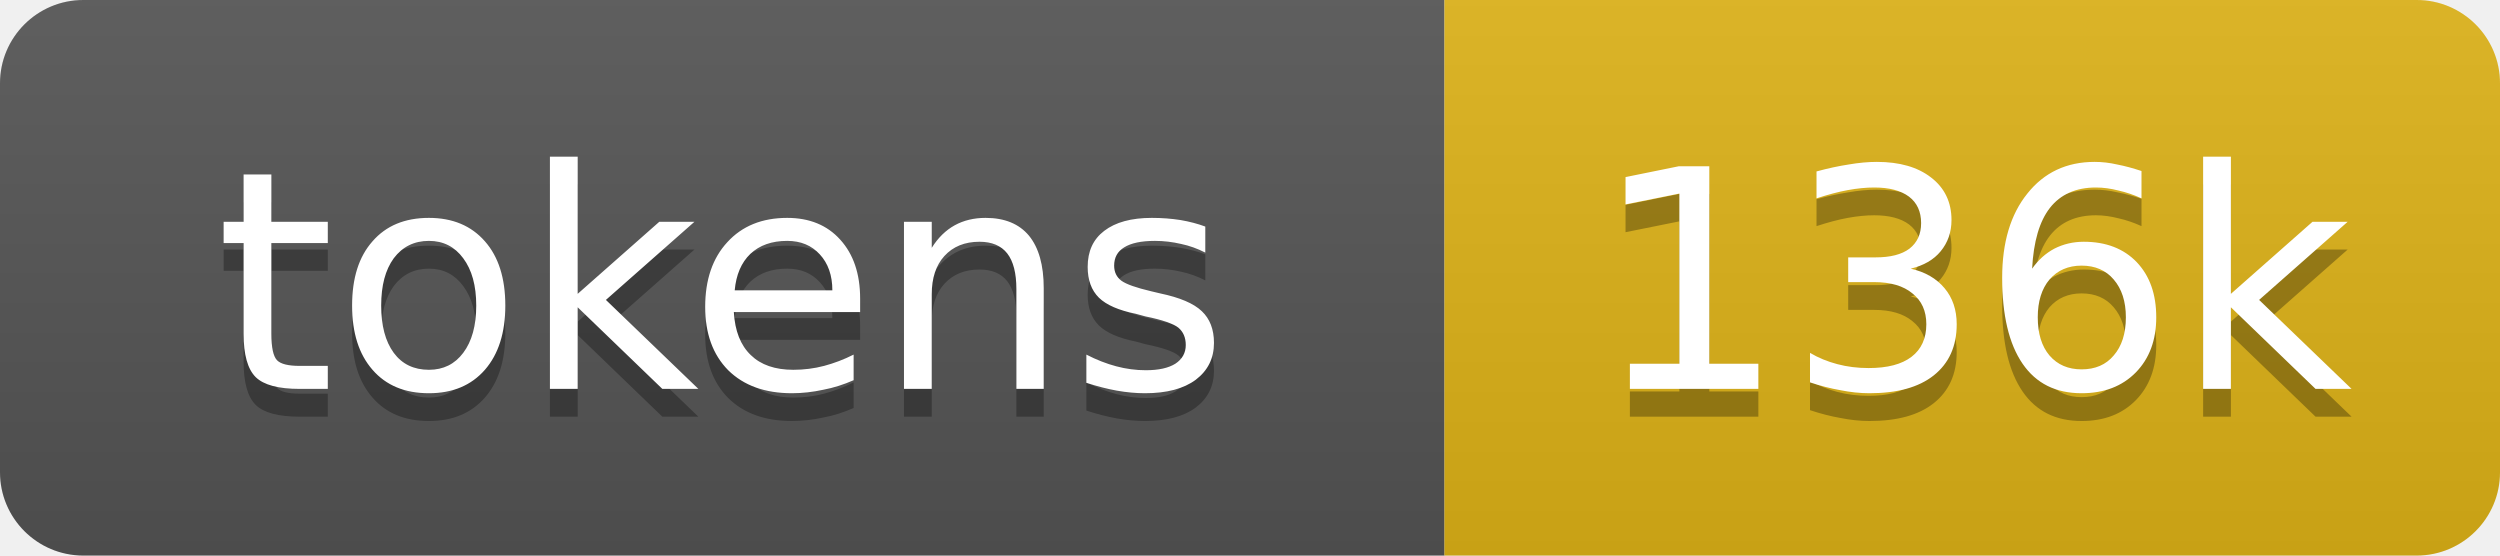
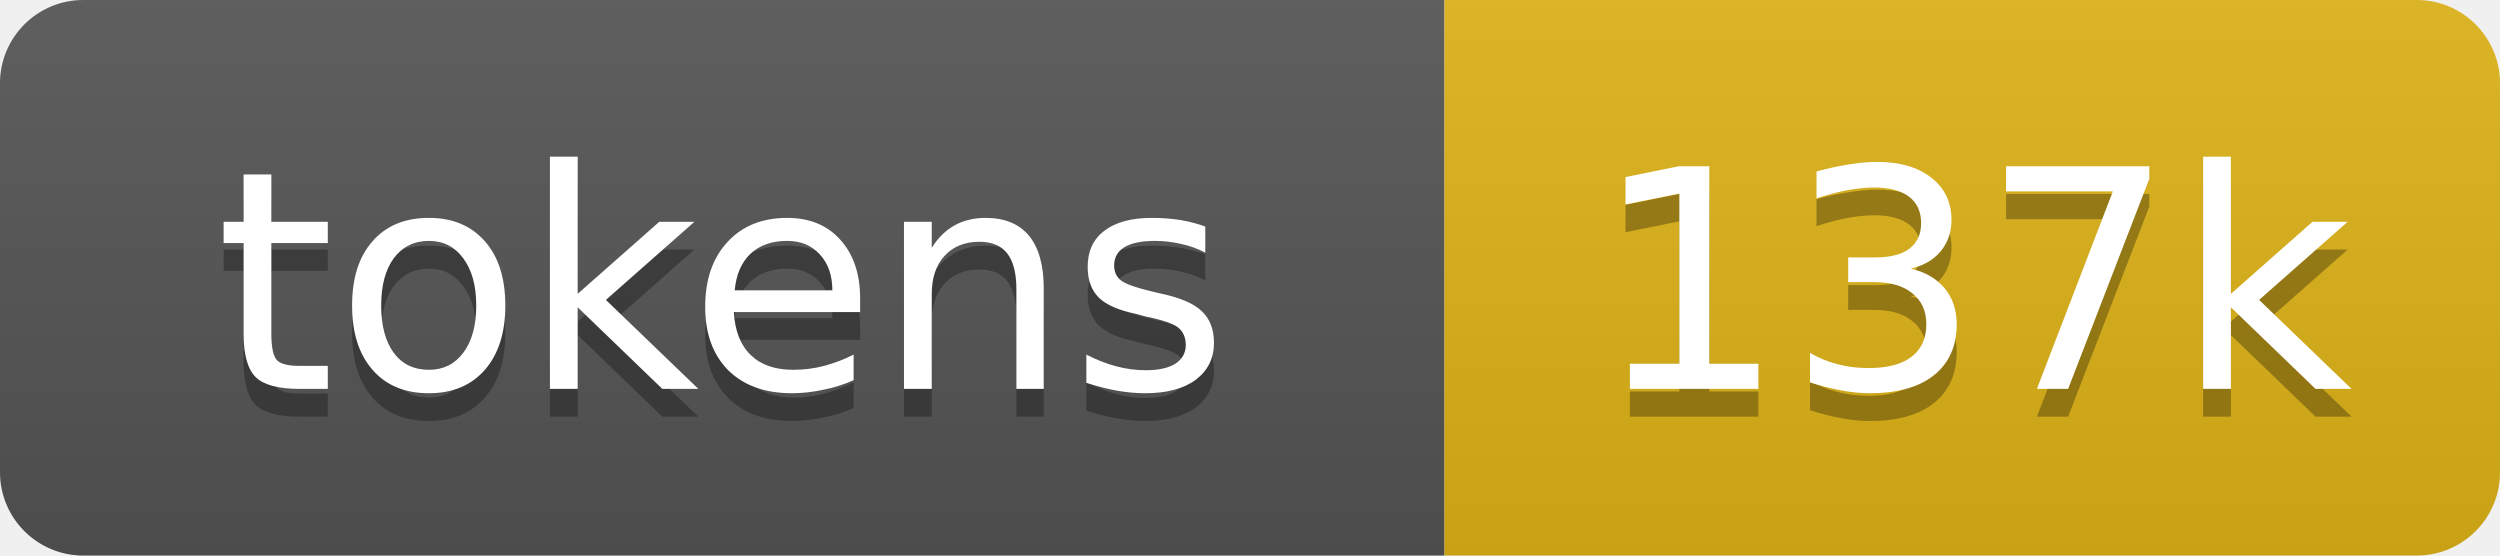
- <svg xmlns="http://www.w3.org/2000/svg" xmlns:xlink="http://www.w3.org/1999/xlink" width="90" height="20" role="img" aria-label="136k tokens, 68% of context window">
+ <svg xmlns="http://www.w3.org/2000/svg" xmlns:xlink="http://www.w3.org/1999/xlink" width="90" height="20" role="img" aria-label="137k tokens, 69% of context window">
  <linearGradient id="s" x2="0" y2="100%">
    <stop offset="0" stop-color="#bbb" stop-opacity=".1" />
    <stop offset="1" stop-opacity=".1" />
  </linearGradient>
  <clipPath id="r">
    <rect width="90" height="20" rx="3" fill="#fff" />
  </clipPath>
  <a xlink:href="https://github.com/qwibitai/nanoclaw/tree/main/repo-tokens">
    <g clip-path="url(#r)">
      <rect width="52" height="20" fill="#555" />
      <rect x="52" width="38" height="20" fill="#dfb317" />
      <rect width="90" height="20" fill="url(#s)" />
      <g fill="#fff" text-anchor="middle" font-family="Verdana,Geneva,DejaVu Sans,sans-serif" font-size="11">
        <text aria-hidden="true" x="26" y="15" fill="#010101" fill-opacity=".3">tokens</text>
        <text x="26" y="14">tokens</text>
-         <text aria-hidden="true" x="71" y="15" fill="#010101" fill-opacity=".3">136k</text>
-         <text x="71" y="14">136k</text>
+         <text aria-hidden="true" x="71" y="15" fill="#010101" fill-opacity=".3">137k</text>
+         <text x="71" y="14">137k</text>
      </g>
    </g>
  </a>
</svg>
